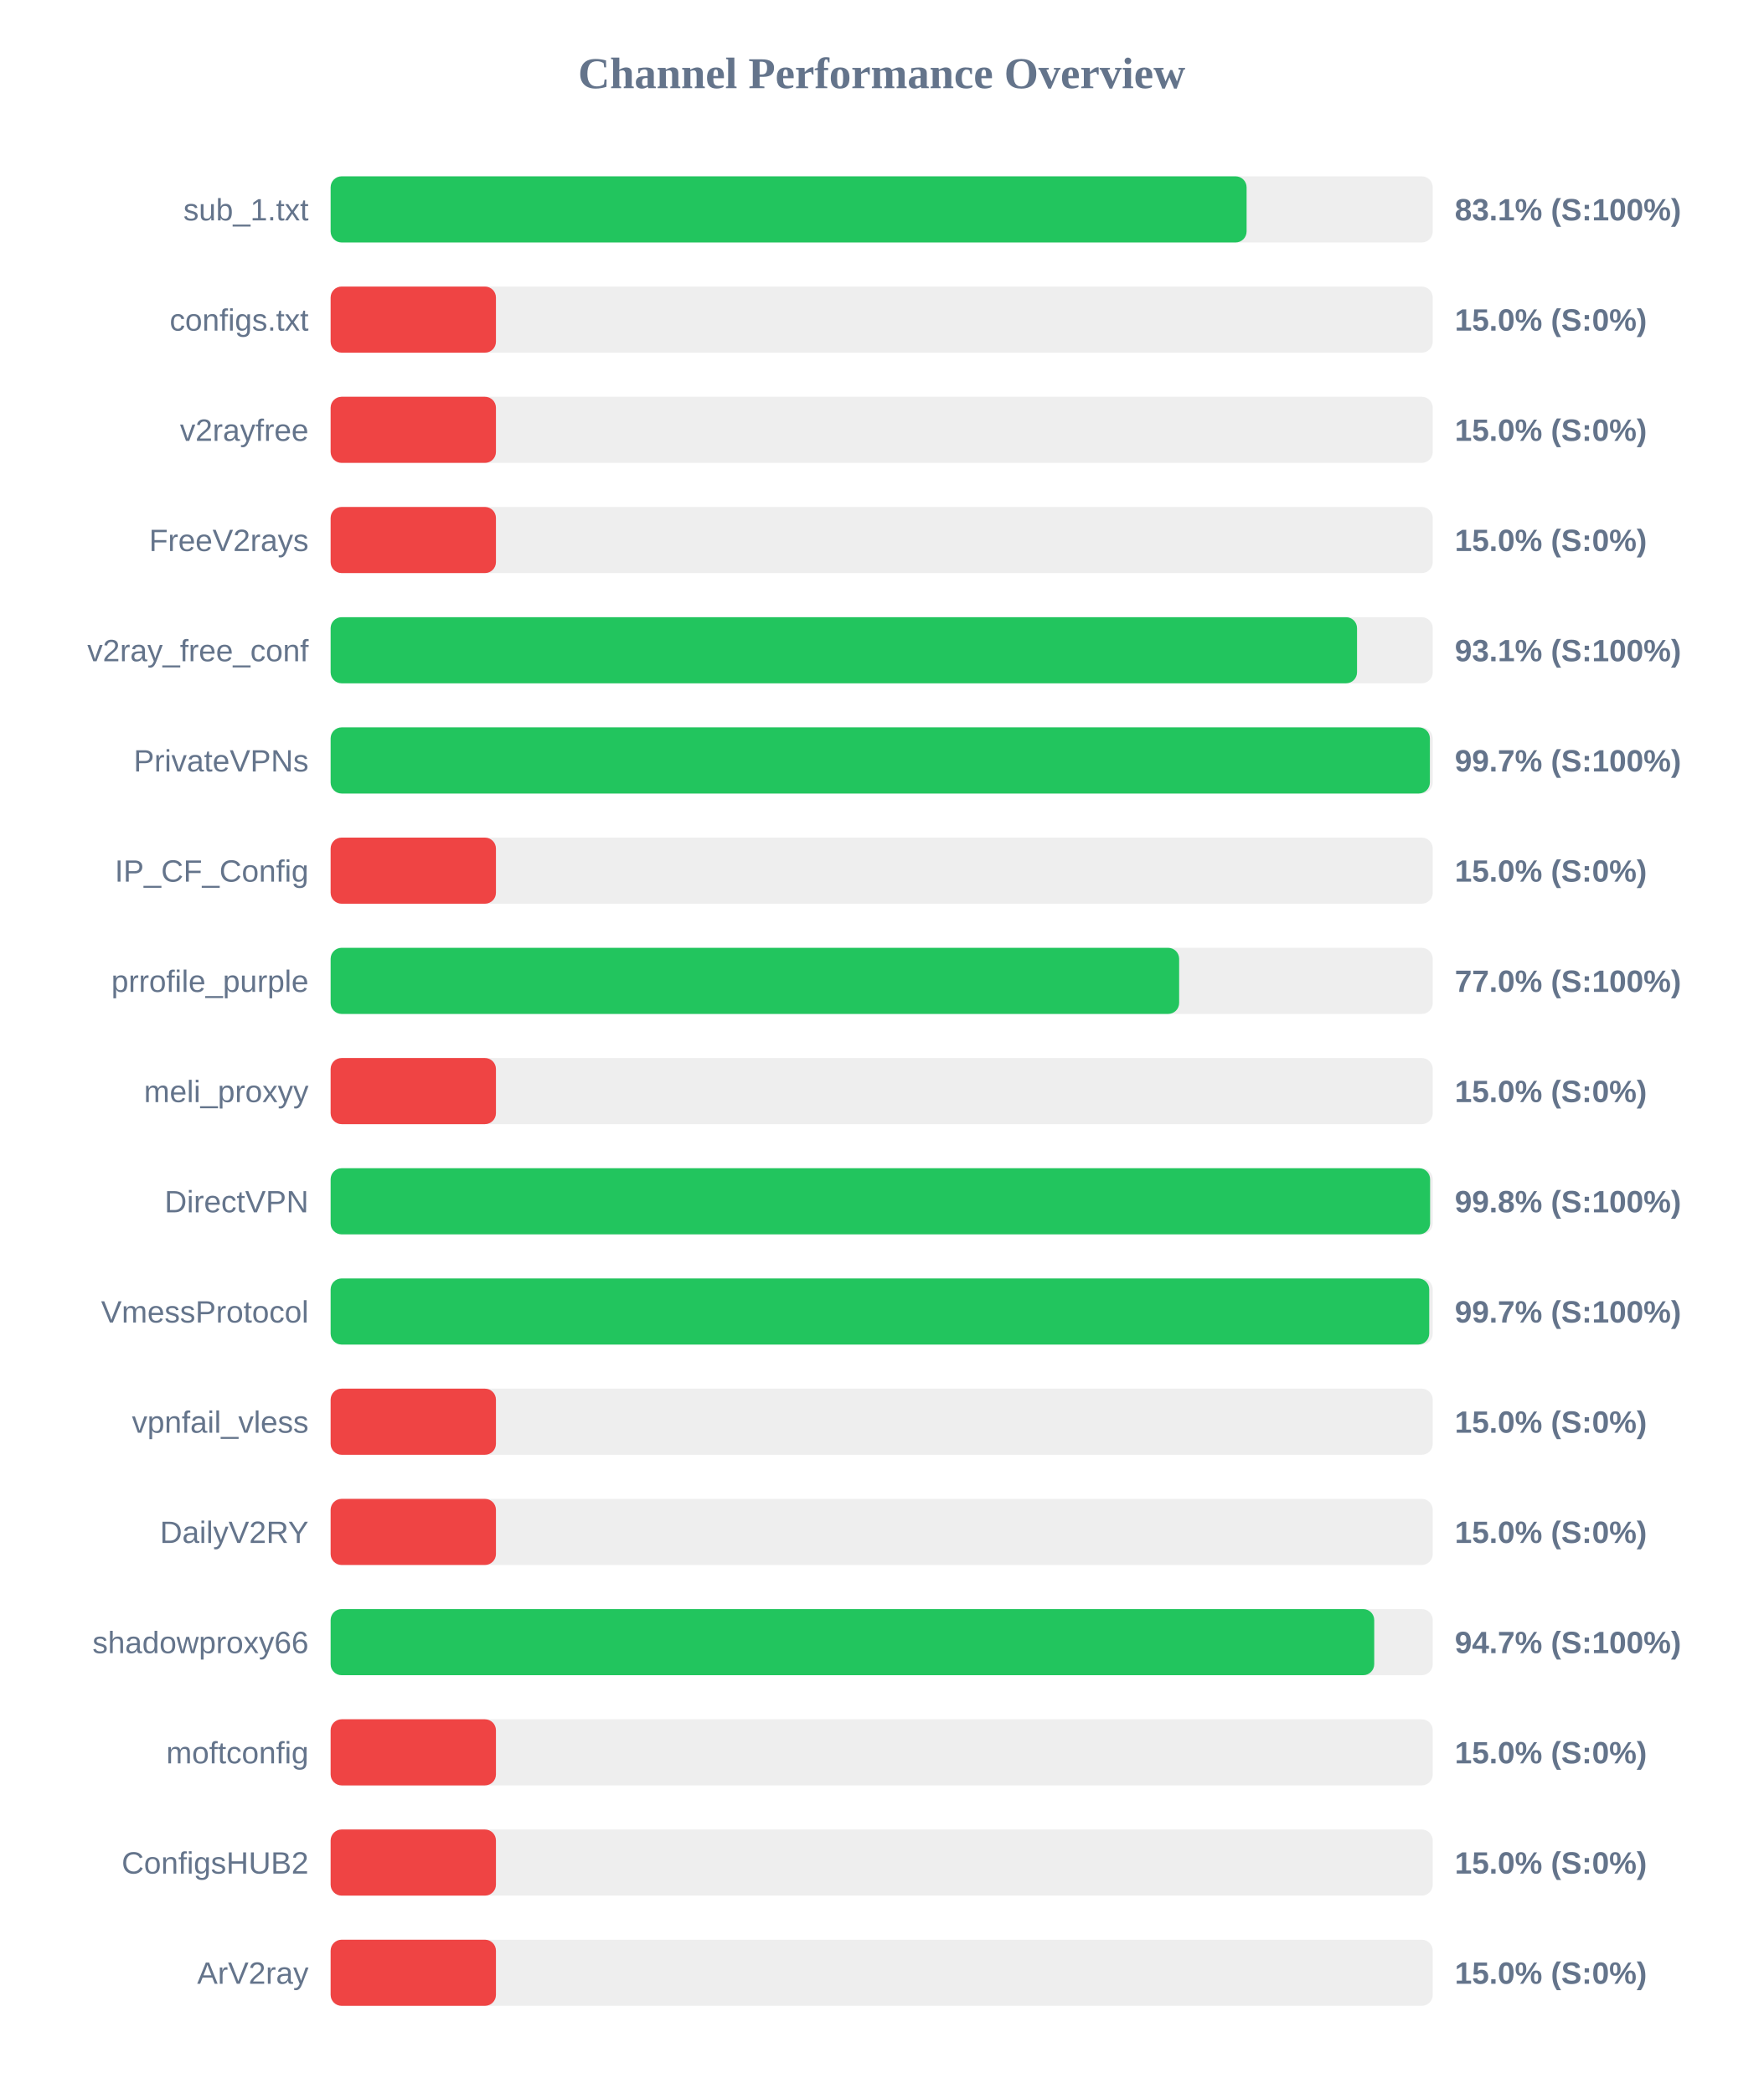
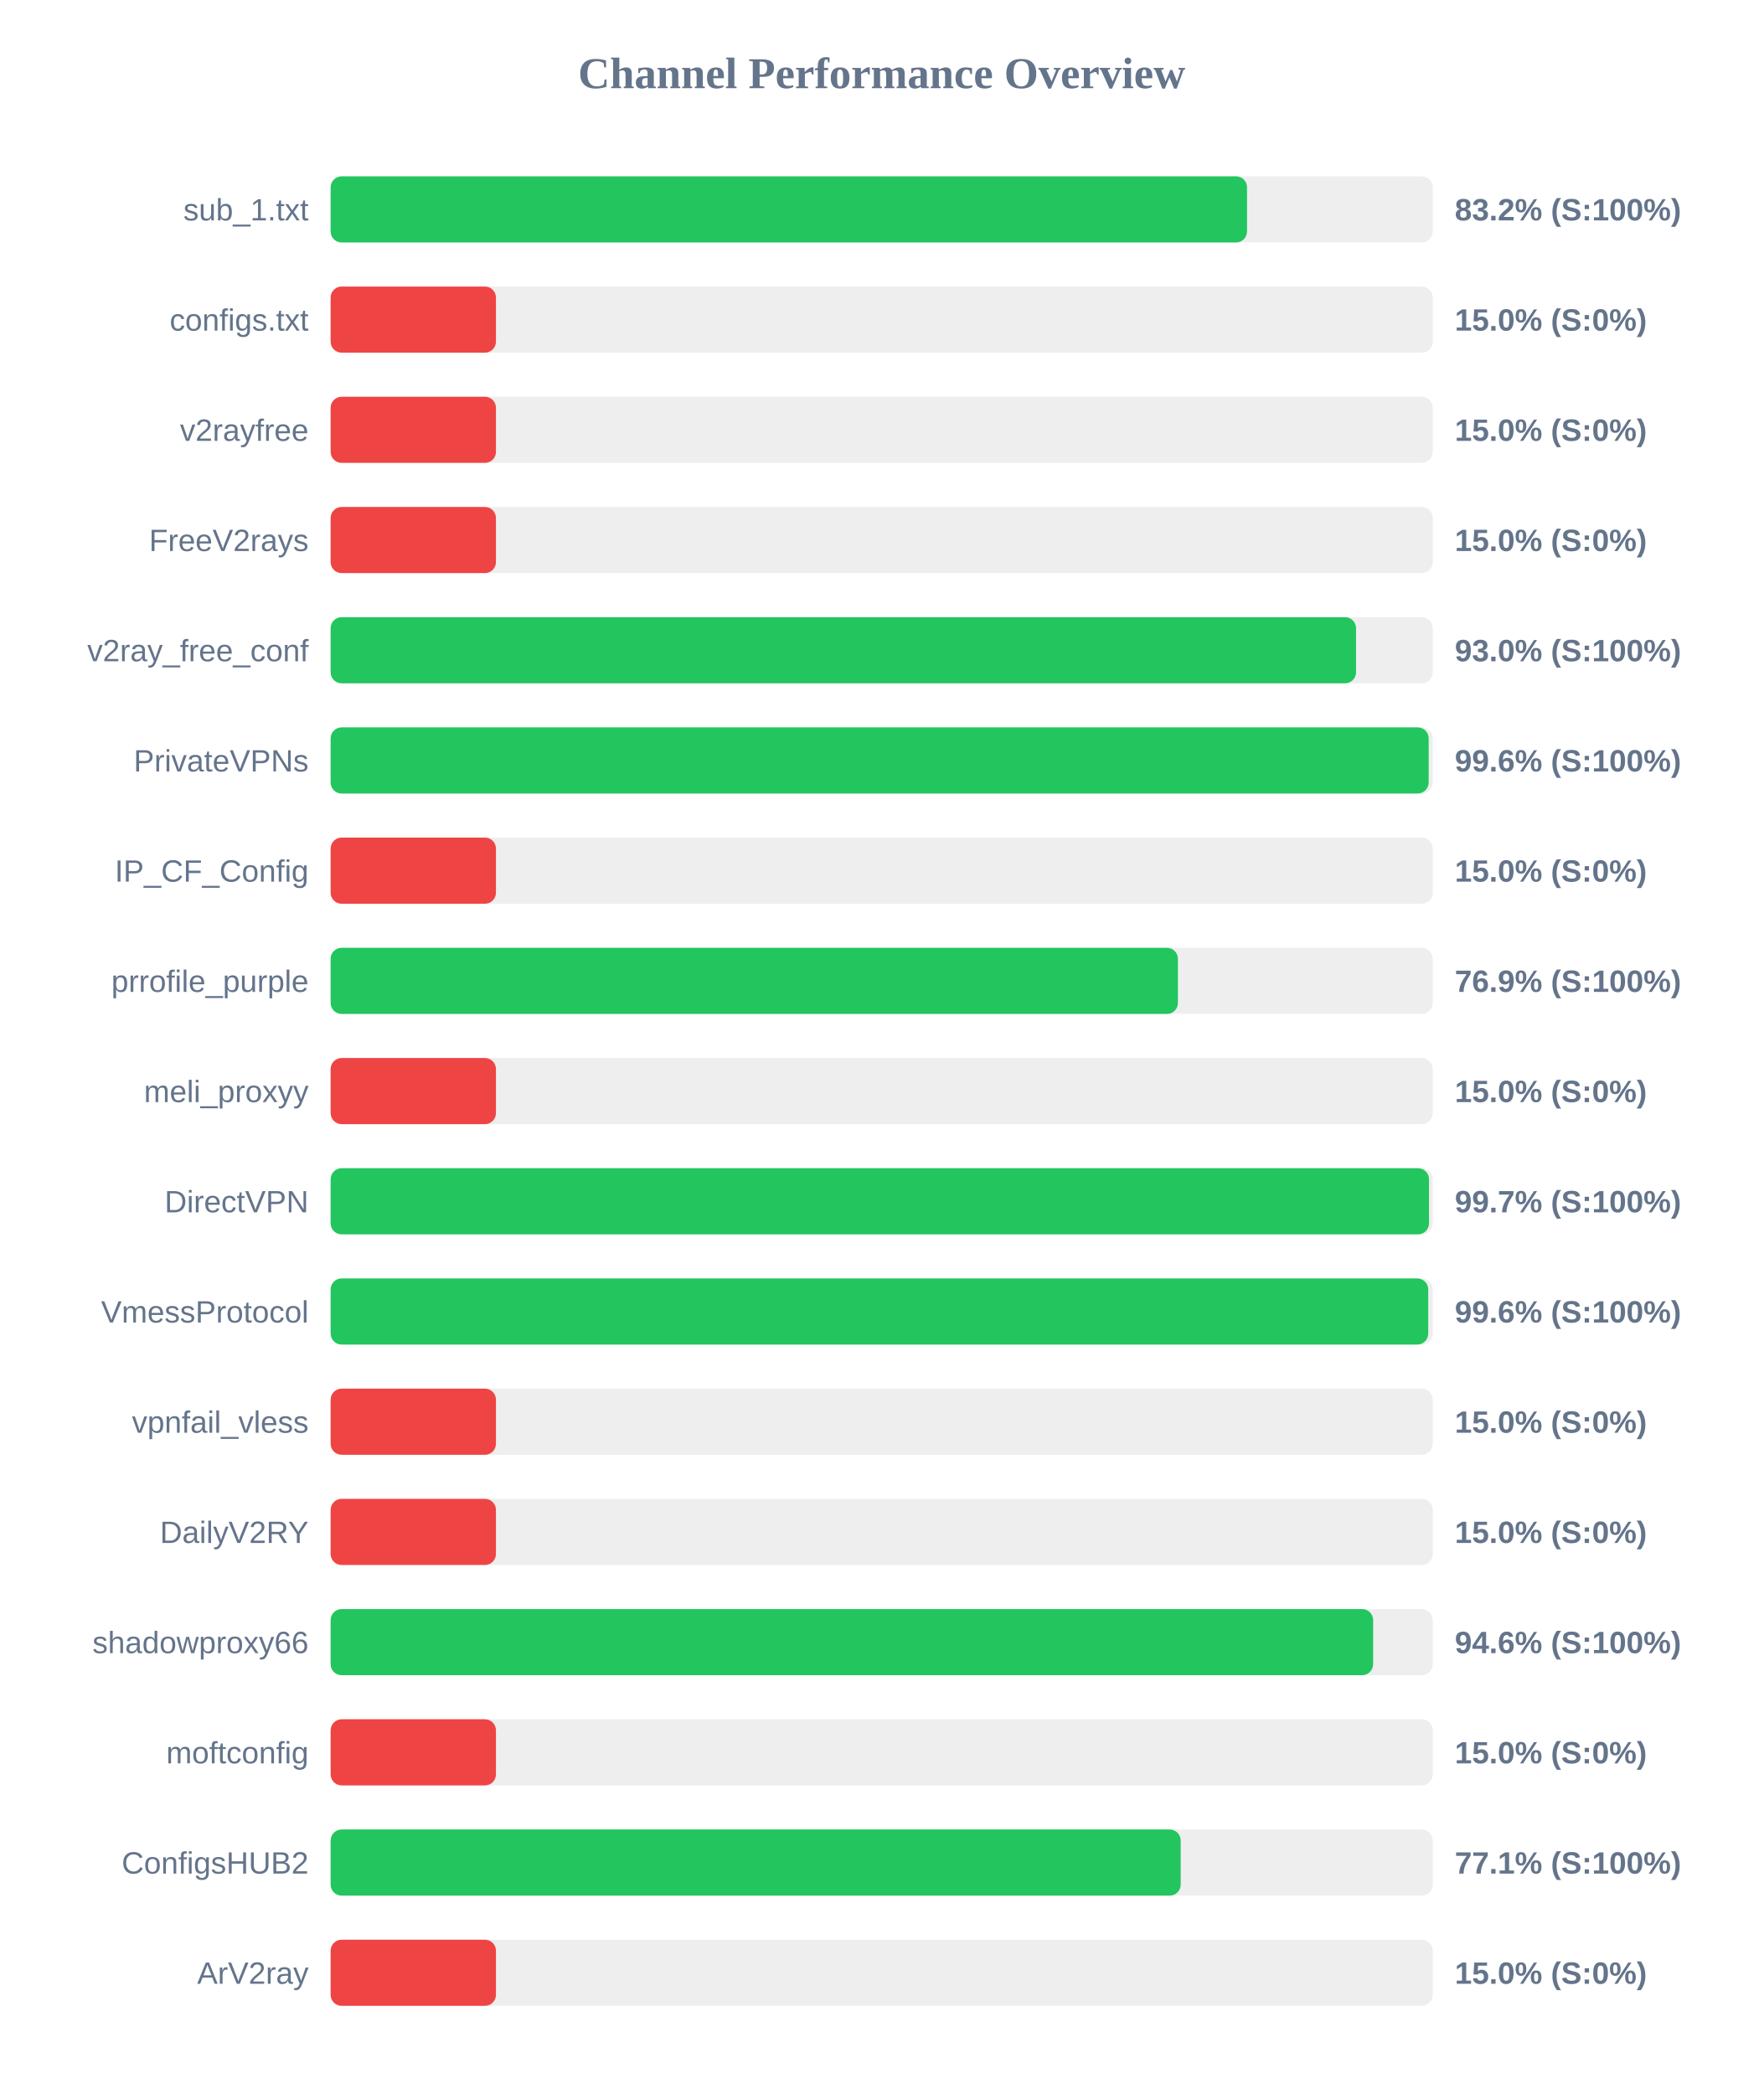
<svg xmlns="http://www.w3.org/2000/svg" width="800" height="950" version="1.1">
  <style>
        .row { font: 14px Arial; fill: #64748b; }
        .score { font: bold 14px Arial; fill: #64748b; }
    </style>
  <text x="400" y="40" text-anchor="middle" font-size="20px" font-weight="bold" fill="#64748b">Channel Performance Overview</text>
  <rect x="150" y="80" width="500" height="30" fill="#eee" rx="5" />
-   <rect x="150" y="80" width="415.55" height="30" fill="#22c55e" rx="5" />
+   <rect x="150" y="80" width="415.75" height="30" fill="#22c55e" rx="5" />
  <text x="140" y="100" text-anchor="end" class="row">sub_1.txt</text>
-   <text x="660" y="100" text-anchor="start" class="score">83.1% (S:100%)</text>
+   <text x="660" y="100" text-anchor="start" class="score">83.2% (S:100%)</text>
  <rect x="150" y="130" width="500" height="30" fill="#eee" rx="5" />
  <rect x="150" y="130" width="75.0" height="30" fill="#ef4444" rx="5" />
  <text x="140" y="150" text-anchor="end" class="row">configs.txt</text>
  <text x="660" y="150" text-anchor="start" class="score">15.0% (S:0%)</text>
  <rect x="150" y="180" width="500" height="30" fill="#eee" rx="5" />
  <rect x="150" y="180" width="75.0" height="30" fill="#ef4444" rx="5" />
  <text x="140" y="200" text-anchor="end" class="row">v2rayfree</text>
  <text x="660" y="200" text-anchor="start" class="score">15.0% (S:0%)</text>
  <rect x="150" y="230" width="500" height="30" fill="#eee" rx="5" />
  <rect x="150" y="230" width="75.0" height="30" fill="#ef4444" rx="5" />
  <text x="140" y="250" text-anchor="end" class="row">FreeV2rays</text>
  <text x="660" y="250" text-anchor="start" class="score">15.0% (S:0%)</text>
  <rect x="150" y="280" width="500" height="30" fill="#eee" rx="5" />
-   <rect x="150" y="280" width="465.65" height="30" fill="#22c55e" rx="5" />
+   <rect x="150" y="280" width="465.2" height="30" fill="#22c55e" rx="5" />
  <text x="140" y="300" text-anchor="end" class="row">v2ray_free_conf</text>
-   <text x="660" y="300" text-anchor="start" class="score">93.1% (S:100%)</text>
+   <text x="660" y="300" text-anchor="start" class="score">93.0% (S:100%)</text>
  <rect x="150" y="330" width="500" height="30" fill="#eee" rx="5" />
-   <rect x="150" y="330" width="498.7" height="30" fill="#22c55e" rx="5" />
+   <rect x="150" y="330" width="498.15" height="30" fill="#22c55e" rx="5" />
  <text x="140" y="350" text-anchor="end" class="row">PrivateVPNs</text>
-   <text x="660" y="350" text-anchor="start" class="score">99.7% (S:100%)</text>
+   <text x="660" y="350" text-anchor="start" class="score">99.6% (S:100%)</text>
  <rect x="150" y="380" width="500" height="30" fill="#eee" rx="5" />
  <rect x="150" y="380" width="75.0" height="30" fill="#ef4444" rx="5" />
  <text x="140" y="400" text-anchor="end" class="row">IP_CF_Config</text>
  <text x="660" y="400" text-anchor="start" class="score">15.0% (S:0%)</text>
  <rect x="150" y="430" width="500" height="30" fill="#eee" rx="5" />
-   <rect x="150" y="430" width="384.95" height="30" fill="#22c55e" rx="5" />
+   <rect x="150" y="430" width="384.4" height="30" fill="#22c55e" rx="5" />
  <text x="140" y="450" text-anchor="end" class="row">prrofile_purple</text>
-   <text x="660" y="450" text-anchor="start" class="score">77.0% (S:100%)</text>
+   <text x="660" y="450" text-anchor="start" class="score">76.9% (S:100%)</text>
  <rect x="150" y="480" width="500" height="30" fill="#eee" rx="5" />
  <rect x="150" y="480" width="75.0" height="30" fill="#ef4444" rx="5" />
  <text x="140" y="500" text-anchor="end" class="row">meli_proxyy</text>
  <text x="660" y="500" text-anchor="start" class="score">15.0% (S:0%)</text>
  <rect x="150" y="530" width="500" height="30" fill="#eee" rx="5" />
-   <rect x="150" y="530" width="498.8" height="30" fill="#22c55e" rx="5" />
+   <rect x="150" y="530" width="498.3" height="30" fill="#22c55e" rx="5" />
  <text x="140" y="550" text-anchor="end" class="row">DirectVPN</text>
-   <text x="660" y="550" text-anchor="start" class="score">99.8% (S:100%)</text>
+   <text x="660" y="550" text-anchor="start" class="score">99.7% (S:100%)</text>
  <rect x="150" y="580" width="500" height="30" fill="#eee" rx="5" />
-   <rect x="150" y="580" width="498.4" height="30" fill="#22c55e" rx="5" />
+   <rect x="150" y="580" width="497.95" height="30" fill="#22c55e" rx="5" />
  <text x="140" y="600" text-anchor="end" class="row">VmessProtocol</text>
-   <text x="660" y="600" text-anchor="start" class="score">99.7% (S:100%)</text>
+   <text x="660" y="600" text-anchor="start" class="score">99.6% (S:100%)</text>
  <rect x="150" y="630" width="500" height="30" fill="#eee" rx="5" />
  <rect x="150" y="630" width="75.0" height="30" fill="#ef4444" rx="5" />
  <text x="140" y="650" text-anchor="end" class="row">vpnfail_vless</text>
  <text x="660" y="650" text-anchor="start" class="score">15.0% (S:0%)</text>
  <rect x="150" y="680" width="500" height="30" fill="#eee" rx="5" />
  <rect x="150" y="680" width="75.0" height="30" fill="#ef4444" rx="5" />
  <text x="140" y="700" text-anchor="end" class="row">DailyV2RY</text>
  <text x="660" y="700" text-anchor="start" class="score">15.0% (S:0%)</text>
  <rect x="150" y="730" width="500" height="30" fill="#eee" rx="5" />
-   <rect x="150" y="730" width="473.45" height="30" fill="#22c55e" rx="5" />
+   <rect x="150" y="730" width="472.95" height="30" fill="#22c55e" rx="5" />
  <text x="140" y="750" text-anchor="end" class="row">shadowproxy66</text>
-   <text x="660" y="750" text-anchor="start" class="score">94.7% (S:100%)</text>
+   <text x="660" y="750" text-anchor="start" class="score">94.6% (S:100%)</text>
  <rect x="150" y="780" width="500" height="30" fill="#eee" rx="5" />
  <rect x="150" y="780" width="75.0" height="30" fill="#ef4444" rx="5" />
  <text x="140" y="800" text-anchor="end" class="row">moftconfig</text>
  <text x="660" y="800" text-anchor="start" class="score">15.0% (S:0%)</text>
  <rect x="150" y="830" width="500" height="30" fill="#eee" rx="5" />
-   <rect x="150" y="830" width="75.0" height="30" fill="#ef4444" rx="5" />
+   <rect x="150" y="830" width="385.65" height="30" fill="#22c55e" rx="5" />
  <text x="140" y="850" text-anchor="end" class="row">ConfigsHUB2</text>
-   <text x="660" y="850" text-anchor="start" class="score">15.0% (S:0%)</text>
+   <text x="660" y="850" text-anchor="start" class="score">77.1% (S:100%)</text>
  <rect x="150" y="880" width="500" height="30" fill="#eee" rx="5" />
  <rect x="150" y="880" width="75.0" height="30" fill="#ef4444" rx="5" />
  <text x="140" y="900" text-anchor="end" class="row">ArV2ray</text>
  <text x="660" y="900" text-anchor="start" class="score">15.0% (S:0%)</text>
</svg>
